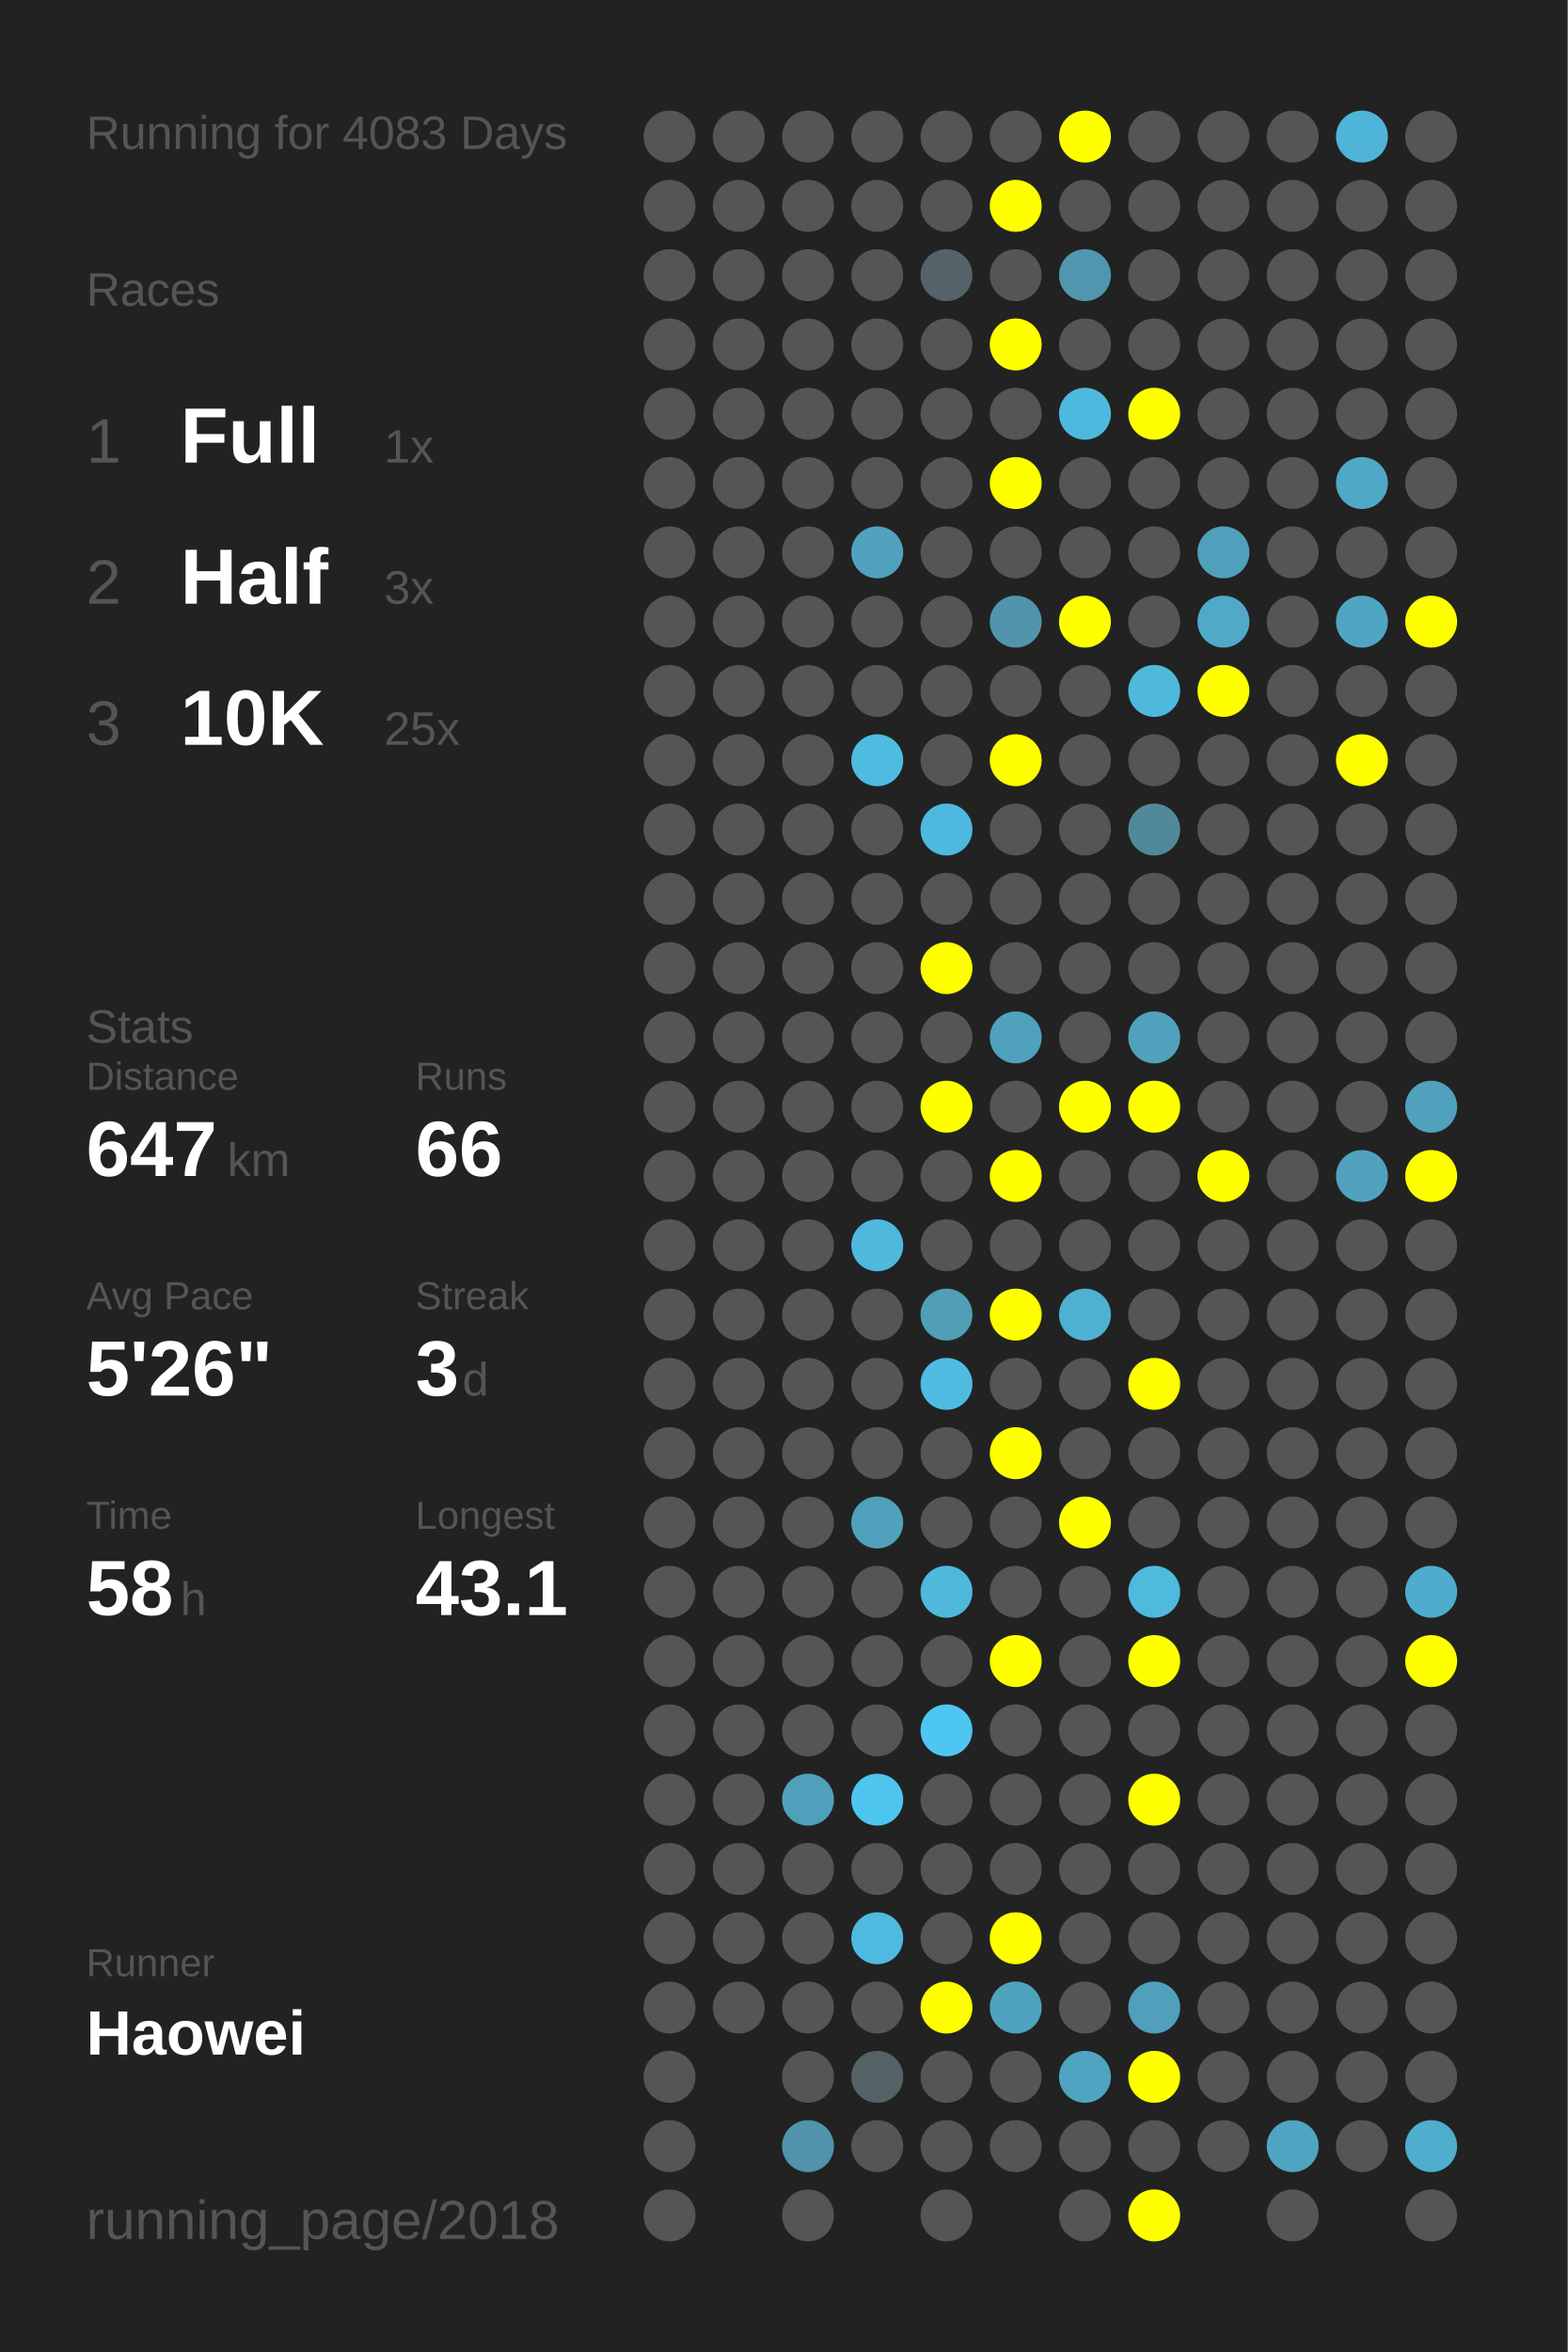
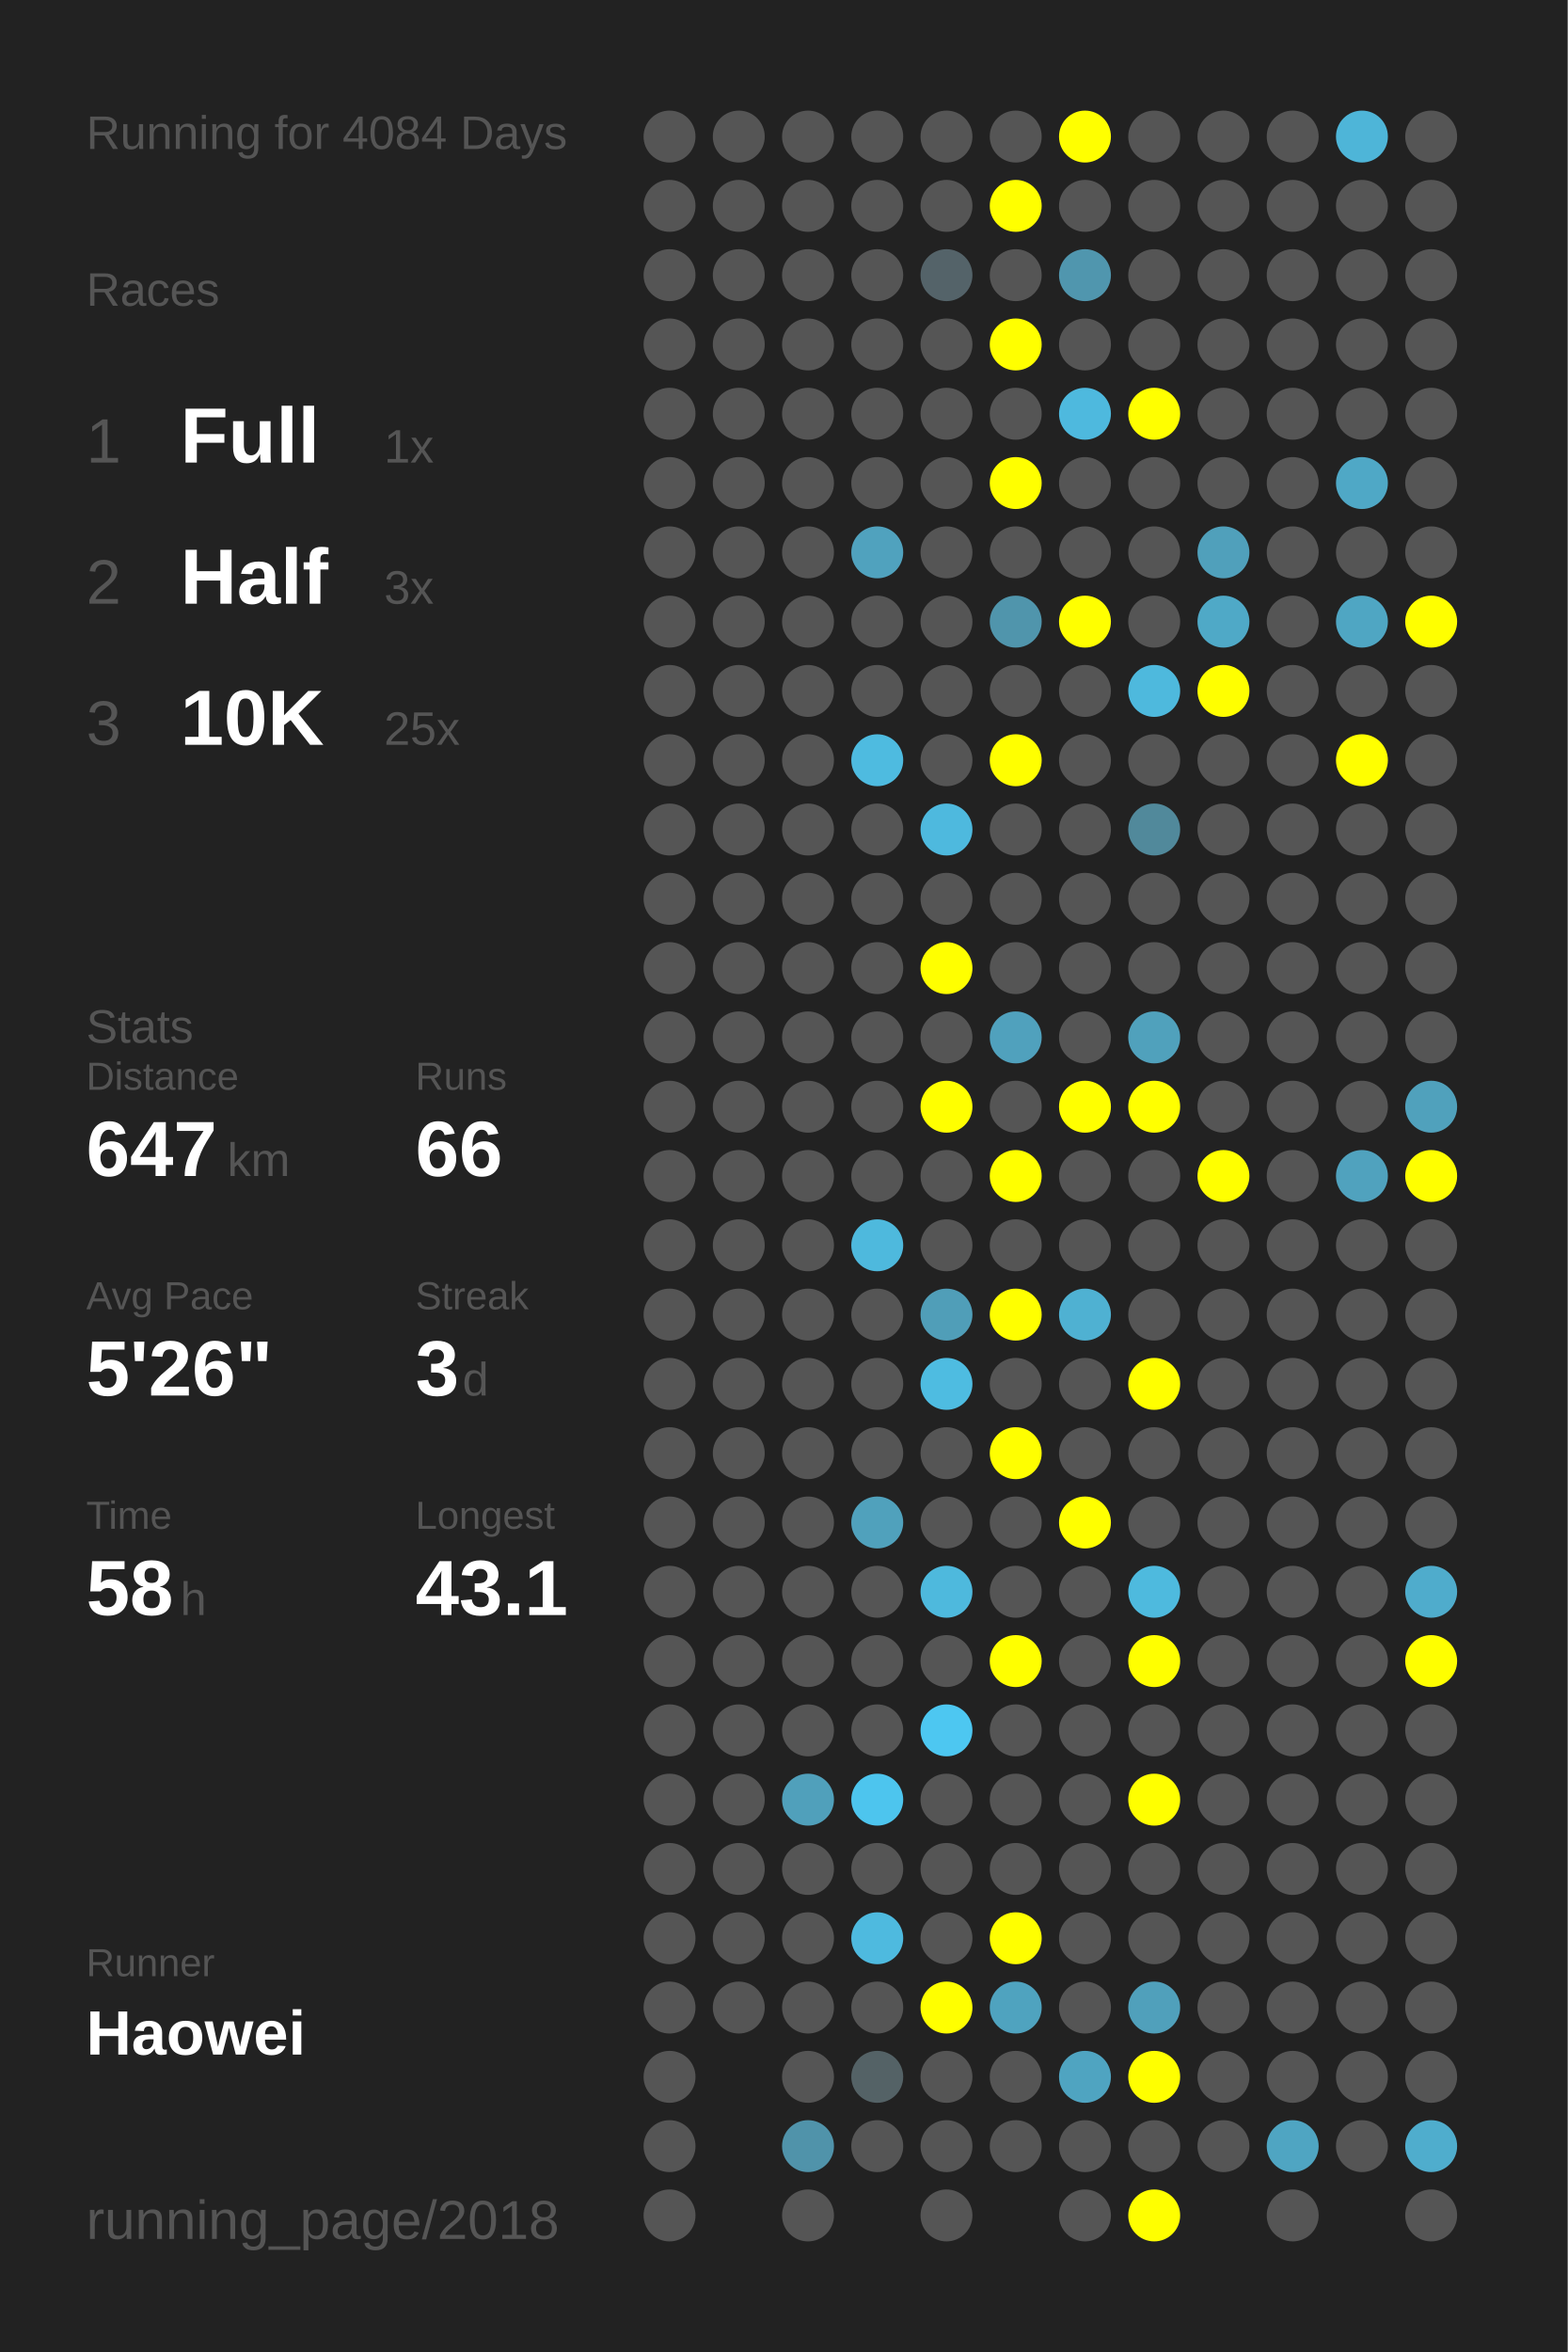
<svg xmlns="http://www.w3.org/2000/svg" baseProfile="full" height="300mm" version="1.1" viewBox="0,0,200,300" width="200mm">
  <defs />
  <rect fill="#222222" height="300" width="200" x="0" y="0" />
-   <text fill="#555555" style="font-size:6px; font-family:Arial;" x="11" y="19">Running for 4083 Days</text>
+   <text fill="#555555" style="font-size:6px; font-family:Arial;" x="11" y="19">Running for 4084 Days</text>
  <text fill="#555555" style="font-size:6px; font-family:Arial;" x="11" y="39">Races</text>
  <text fill="#555555" style="font-size:8px; font-family:Arial;" x="11" y="59">1</text>
  <text fill="#FFFFFF" style="font-size:10px; font-family:Arial; font-weight:bold;" x="23" y="59">Full</text>
  <text fill="#555555" style="font-size:6px; font-family:Arial;" x="49" y="59">1x</text>
  <text fill="#555555" style="font-size:8px; font-family:Arial;" x="11" y="77">2</text>
  <text fill="#FFFFFF" style="font-size:10px; font-family:Arial; font-weight:bold;" x="23" y="77">Half</text>
  <text fill="#555555" style="font-size:6px; font-family:Arial;" x="49" y="77">3x</text>
  <text fill="#555555" style="font-size:8px; font-family:Arial;" x="11" y="95">3</text>
  <text fill="#FFFFFF" style="font-size:10px; font-family:Arial; font-weight:bold;" x="23" y="95">10K</text>
  <text fill="#555555" style="font-size:6px; font-family:Arial;" x="49" y="95">25x</text>
  <text fill="#555555" style="font-size:6px; font-family:Arial;" x="11" y="133">Stats</text>
  <text fill="#555555" style="font-size:5px; font-family:Arial;" x="11" y="139">Distance</text>
  <text fill="#FFFFFF" style="font-size:10px; font-family:Arial; font-weight:bold;" x="11" y="150">647</text>
  <text fill="#555555" style="font-size:6px; font-family:Arial;" x="29" y="150">km</text>
  <text fill="#555555" style="font-size:5px; font-family:Arial;" x="53" y="139">Runs</text>
  <text fill="#FFFFFF" style="font-size:10px; font-family:Arial; font-weight:bold;" x="53" y="150">66</text>
  <text fill="#555555" style="font-size:5px; font-family:Arial;" x="11" y="167">Avg Pace</text>
  <text fill="#FFFFFF" style="font-size:10px; font-family:Arial; font-weight:bold;" x="11" y="178">5'26"</text>
  <text fill="#555555" style="font-size:5px; font-family:Arial;" x="53" y="167">Streak</text>
  <text fill="#FFFFFF" style="font-size:10px; font-family:Arial; font-weight:bold;" x="53" y="178">3</text>
  <text fill="#555555" style="font-size:6px; font-family:Arial;" x="59" y="178">d</text>
  <text fill="#555555" style="font-size:5px; font-family:Arial;" x="11" y="195">Time</text>
  <text fill="#FFFFFF" style="font-size:10px; font-family:Arial; font-weight:bold;" x="11" y="206">58</text>
  <text fill="#555555" style="font-size:6px; font-family:Arial;" x="23" y="206">h</text>
  <text fill="#555555" style="font-size:5px; font-family:Arial;" x="53" y="195">Longest</text>
  <text fill="#FFFFFF" style="font-size:10px; font-family:Arial; font-weight:bold;" x="53" y="206">43.1</text>
  <text fill="#555555" style="font-size:5px; font-family:Arial;" x="11" y="252.065">Runner</text>
  <text fill="#FFFFFF" style="font-size:8px; font-family:Arial; font-weight:bold;" x="11" y="262.065">Haowei</text>
  <text fill="#555555" style="font-size:7px; font-family:Arial;" x="11" y="285.581">running_page/2018</text>
  <circle cx="85.417" cy="17.419" fill="#555555" r="3.312" />
  <circle cx="85.417" cy="26.258" fill="#555555" r="3.312" />
  <circle cx="85.417" cy="35.097" fill="#555555" r="3.312" />
  <circle cx="85.417" cy="43.935" fill="#555555" r="3.312" />
  <circle cx="85.417" cy="52.774" fill="#555555" r="3.312" />
  <circle cx="85.417" cy="61.613" fill="#555555" r="3.312" />
  <circle cx="85.417" cy="70.452" fill="#555555" r="3.312" />
  <circle cx="85.417" cy="79.29" fill="#555555" r="3.312" />
  <circle cx="85.417" cy="88.129" fill="#555555" r="3.312" />
  <circle cx="85.417" cy="96.968" fill="#555555" r="3.312" />
  <circle cx="85.417" cy="105.806" fill="#555555" r="3.312" />
  <circle cx="85.417" cy="114.645" fill="#555555" r="3.312" />
  <circle cx="85.417" cy="123.484" fill="#555555" r="3.312" />
  <circle cx="85.417" cy="132.323" fill="#555555" r="3.312" />
  <circle cx="85.417" cy="141.161" fill="#555555" r="3.312" />
  <circle cx="85.417" cy="150" fill="#555555" r="3.312" />
  <circle cx="85.417" cy="158.839" fill="#555555" r="3.312" />
  <circle cx="85.417" cy="167.677" fill="#555555" r="3.312" />
  <circle cx="85.417" cy="176.516" fill="#555555" r="3.312" />
  <circle cx="85.417" cy="185.355" fill="#555555" r="3.312" />
  <circle cx="85.417" cy="194.194" fill="#555555" r="3.312" />
  <circle cx="85.417" cy="203.032" fill="#555555" r="3.312" />
  <circle cx="85.417" cy="211.871" fill="#555555" r="3.312" />
  <circle cx="85.417" cy="220.71" fill="#555555" r="3.312" />
  <circle cx="85.417" cy="229.548" fill="#555555" r="3.312" />
  <circle cx="85.417" cy="238.387" fill="#555555" r="3.312" />
  <circle cx="85.417" cy="247.226" fill="#555555" r="3.312" />
  <circle cx="85.417" cy="256.065" fill="#555555" r="3.312" />
  <circle cx="85.417" cy="264.903" fill="#555555" r="3.312" />
  <circle cx="85.417" cy="273.742" fill="#555555" r="3.312" />
  <circle cx="85.417" cy="282.581" fill="#555555" r="3.312" />
  <circle cx="94.25" cy="17.419" fill="#555555" r="3.312" />
  <circle cx="94.25" cy="26.258" fill="#555555" r="3.312" />
  <circle cx="94.25" cy="35.097" fill="#555555" r="3.312" />
  <circle cx="94.25" cy="43.935" fill="#555555" r="3.312" />
  <circle cx="94.25" cy="52.774" fill="#555555" r="3.312" />
  <circle cx="94.25" cy="61.613" fill="#555555" r="3.312" />
  <circle cx="94.25" cy="70.452" fill="#555555" r="3.312" />
  <circle cx="94.25" cy="79.29" fill="#555555" r="3.312" />
  <circle cx="94.25" cy="88.129" fill="#555555" r="3.312" />
  <circle cx="94.25" cy="96.968" fill="#555555" r="3.312" />
  <circle cx="94.25" cy="105.806" fill="#555555" r="3.312" />
  <circle cx="94.25" cy="114.645" fill="#555555" r="3.312" />
  <circle cx="94.25" cy="123.484" fill="#555555" r="3.312" />
  <circle cx="94.25" cy="132.323" fill="#555555" r="3.312" />
  <circle cx="94.25" cy="141.161" fill="#555555" r="3.312" />
  <circle cx="94.25" cy="150" fill="#555555" r="3.312" />
  <circle cx="94.25" cy="158.839" fill="#555555" r="3.312" />
  <circle cx="94.25" cy="167.677" fill="#555555" r="3.312" />
  <circle cx="94.25" cy="176.516" fill="#555555" r="3.312" />
  <circle cx="94.25" cy="185.355" fill="#555555" r="3.312" />
  <circle cx="94.25" cy="194.194" fill="#555555" r="3.312" />
  <circle cx="94.25" cy="203.032" fill="#555555" r="3.312" />
  <circle cx="94.25" cy="211.871" fill="#555555" r="3.312" />
  <circle cx="94.25" cy="220.71" fill="#555555" r="3.312" />
  <circle cx="94.25" cy="229.548" fill="#555555" r="3.312" />
  <circle cx="94.25" cy="238.387" fill="#555555" r="3.312" />
  <circle cx="94.25" cy="247.226" fill="#555555" r="3.312" />
  <circle cx="94.25" cy="256.065" fill="#555555" r="3.312" />
  <circle cx="103.083" cy="17.419" fill="#555555" r="3.312" />
  <circle cx="103.083" cy="26.258" fill="#555555" r="3.312" />
  <circle cx="103.083" cy="35.097" fill="#555555" r="3.312" />
  <circle cx="103.083" cy="43.935" fill="#555555" r="3.312" />
  <circle cx="103.083" cy="52.774" fill="#555555" r="3.312" />
  <circle cx="103.083" cy="61.613" fill="#555555" r="3.312" />
  <circle cx="103.083" cy="70.452" fill="#555555" r="3.312" />
  <circle cx="103.083" cy="79.29" fill="#555555" r="3.312" />
  <circle cx="103.083" cy="88.129" fill="#555555" r="3.312" />
  <circle cx="103.083" cy="96.968" fill="#555555" r="3.312" />
  <circle cx="103.083" cy="105.806" fill="#555555" r="3.312" />
  <circle cx="103.083" cy="114.645" fill="#555555" r="3.312" />
  <circle cx="103.083" cy="123.484" fill="#555555" r="3.312" />
  <circle cx="103.083" cy="132.323" fill="#555555" r="3.312" />
  <circle cx="103.083" cy="141.161" fill="#555555" r="3.312" />
  <circle cx="103.083" cy="150" fill="#555555" r="3.312" />
  <circle cx="103.083" cy="158.839" fill="#555555" r="3.312" />
  <circle cx="103.083" cy="167.677" fill="#555555" r="3.312" />
  <circle cx="103.083" cy="176.516" fill="#555555" r="3.312" />
  <circle cx="103.083" cy="185.355" fill="#555555" r="3.312" />
  <circle cx="103.083" cy="194.194" fill="#555555" r="3.312" />
  <circle cx="103.083" cy="203.032" fill="#555555" r="3.312" />
  <circle cx="103.083" cy="211.871" fill="#555555" r="3.312" />
  <circle cx="103.083" cy="220.71" fill="#555555" r="3.312" />
  <circle cx="103.083" cy="229.548" fill="#50a0bb" r="3.312" />
  <circle cx="103.083" cy="238.387" fill="#555555" r="3.312" />
  <circle cx="103.083" cy="247.226" fill="#555555" r="3.312" />
  <circle cx="103.083" cy="256.065" fill="#555555" r="3.312" />
  <circle cx="103.083" cy="264.903" fill="#555555" r="3.312" />
  <circle cx="103.083" cy="273.742" fill="#5093aa" r="3.312" />
  <circle cx="103.083" cy="282.581" fill="#555555" r="3.312" />
  <circle cx="111.917" cy="17.419" fill="#555555" r="3.312" />
  <circle cx="111.917" cy="26.258" fill="#555555" r="3.312" />
  <circle cx="111.917" cy="35.097" fill="#555555" r="3.312" />
  <circle cx="111.917" cy="43.935" fill="#555555" r="3.312" />
  <circle cx="111.917" cy="52.774" fill="#555555" r="3.312" />
  <circle cx="111.917" cy="61.613" fill="#555555" r="3.312" />
  <circle cx="111.917" cy="70.452" fill="#50a2be" r="3.312" />
  <circle cx="111.917" cy="79.29" fill="#555555" r="3.312" />
  <circle cx="111.917" cy="88.129" fill="#555555" r="3.312" />
  <circle cx="111.917" cy="96.968" fill="#4ebbe0" r="3.312" />
  <circle cx="111.917" cy="105.806" fill="#555555" r="3.312" />
  <circle cx="111.917" cy="114.645" fill="#555555" r="3.312" />
  <circle cx="111.917" cy="123.484" fill="#555555" r="3.312" />
  <circle cx="111.917" cy="132.323" fill="#555555" r="3.312" />
  <circle cx="111.917" cy="141.161" fill="#555555" r="3.312" />
  <circle cx="111.917" cy="150" fill="#555555" r="3.312" />
  <circle cx="111.917" cy="158.839" fill="#4eb9dd" r="3.312" />
  <circle cx="111.917" cy="167.677" fill="#555555" r="3.312" />
  <circle cx="111.917" cy="176.516" fill="#555555" r="3.312" />
  <circle cx="111.917" cy="185.355" fill="#555555" r="3.312" />
  <circle cx="111.917" cy="194.194" fill="#50a1bc" r="3.312" />
  <circle cx="111.917" cy="203.032" fill="#555555" r="3.312" />
  <circle cx="111.917" cy="211.871" fill="#555555" r="3.312" />
  <circle cx="111.917" cy="220.71" fill="#555555" r="3.312" />
  <circle cx="111.917" cy="229.548" fill="#4dc5ee" r="3.312" />
  <circle cx="111.917" cy="238.387" fill="#555555" r="3.312" />
  <circle cx="111.917" cy="247.226" fill="#4ebadf" r="3.312" />
  <circle cx="111.917" cy="256.065" fill="#555555" r="3.312" />
  <circle cx="111.917" cy="264.903" fill="#546266" r="3.312" />
  <circle cx="111.917" cy="273.742" fill="#555555" r="3.312" />
  <circle cx="120.75" cy="17.419" fill="#555555" r="3.312" />
  <circle cx="120.75" cy="26.258" fill="#555555" r="3.312" />
  <circle cx="120.75" cy="35.097" fill="#546369" r="3.312" />
  <circle cx="120.75" cy="43.935" fill="#555555" r="3.312" />
  <circle cx="120.75" cy="52.774" fill="#555555" r="3.312" />
  <circle cx="120.75" cy="61.613" fill="#555555" r="3.312" />
  <circle cx="120.75" cy="70.452" fill="#555555" r="3.312" />
  <circle cx="120.75" cy="79.29" fill="#555555" r="3.312" />
  <circle cx="120.75" cy="88.129" fill="#555555" r="3.312" />
  <circle cx="120.75" cy="96.968" fill="#555555" r="3.312" />
  <circle cx="120.75" cy="105.806" fill="#4eb9de" r="3.312" />
  <circle cx="120.75" cy="114.645" fill="#555555" r="3.312" />
  <circle cx="120.75" cy="123.484" fill="#FFFF00" r="3.312" />
  <circle cx="120.75" cy="132.323" fill="#555555" r="3.312" />
  <circle cx="120.75" cy="141.161" fill="#FFFF00" r="3.312" />
  <circle cx="120.75" cy="150" fill="#555555" r="3.312" />
  <circle cx="120.75" cy="158.839" fill="#555555" r="3.312" />
  <circle cx="120.75" cy="167.677" fill="#509eb8" r="3.312" />
  <circle cx="120.75" cy="176.516" fill="#4ebce1" r="3.312" />
  <circle cx="120.75" cy="185.355" fill="#555555" r="3.312" />
  <circle cx="120.75" cy="194.194" fill="#555555" r="3.312" />
  <circle cx="120.75" cy="203.032" fill="#4eb9dd" r="3.312" />
  <circle cx="120.75" cy="211.871" fill="#555555" r="3.312" />
  <circle cx="120.75" cy="220.71" fill="#4dc7f1" r="3.312" />
  <circle cx="120.75" cy="229.548" fill="#555555" r="3.312" />
  <circle cx="120.75" cy="238.387" fill="#555555" r="3.312" />
  <circle cx="120.75" cy="247.226" fill="#555555" r="3.312" />
  <circle cx="120.75" cy="256.065" fill="#FFFF00" r="3.312" />
  <circle cx="120.75" cy="264.903" fill="#555555" r="3.312" />
  <circle cx="120.75" cy="273.742" fill="#555555" r="3.312" />
  <circle cx="120.75" cy="282.581" fill="#555555" r="3.312" />
  <circle cx="129.583" cy="17.419" fill="#555555" r="3.312" />
  <circle cx="129.583" cy="26.258" fill="#FFFF00" r="3.312" />
  <circle cx="129.583" cy="35.097" fill="#555555" r="3.312" />
  <circle cx="129.583" cy="43.935" fill="#FFFF00" r="3.312" />
  <circle cx="129.583" cy="52.774" fill="#555555" r="3.312" />
  <circle cx="129.583" cy="61.613" fill="#FFFF00" r="3.312" />
  <circle cx="129.583" cy="70.452" fill="#555555" r="3.312" />
  <circle cx="129.583" cy="79.29" fill="#5095ac" r="3.312" />
  <circle cx="129.583" cy="88.129" fill="#555555" r="3.312" />
  <circle cx="129.583" cy="96.968" fill="#FFFF00" r="3.312" />
  <circle cx="129.583" cy="105.806" fill="#555555" r="3.312" />
  <circle cx="129.583" cy="114.645" fill="#555555" r="3.312" />
  <circle cx="129.583" cy="123.484" fill="#555555" r="3.312" />
  <circle cx="129.583" cy="132.323" fill="#50a1bd" r="3.312" />
  <circle cx="129.583" cy="141.161" fill="#555555" r="3.312" />
  <circle cx="129.583" cy="150" fill="#FFFF00" r="3.312" />
  <circle cx="129.583" cy="158.839" fill="#555555" r="3.312" />
  <circle cx="129.583" cy="167.677" fill="#FFFF00" r="3.312" />
  <circle cx="129.583" cy="176.516" fill="#555555" r="3.312" />
  <circle cx="129.583" cy="185.355" fill="#FFFF00" r="3.312" />
  <circle cx="129.583" cy="194.194" fill="#555555" r="3.312" />
  <circle cx="129.583" cy="203.032" fill="#555555" r="3.312" />
  <circle cx="129.583" cy="211.871" fill="#FFFF00" r="3.312" />
  <circle cx="129.583" cy="220.71" fill="#555555" r="3.312" />
  <circle cx="129.583" cy="229.548" fill="#555555" r="3.312" />
  <circle cx="129.583" cy="238.387" fill="#555555" r="3.312" />
  <circle cx="129.583" cy="247.226" fill="#FFFF00" r="3.312" />
  <circle cx="129.583" cy="256.065" fill="#4fa3bf" r="3.312" />
  <circle cx="129.583" cy="264.903" fill="#555555" r="3.312" />
  <circle cx="129.583" cy="273.742" fill="#555555" r="3.312" />
  <circle cx="138.417" cy="17.419" fill="#FFFF00" r="3.312" />
  <circle cx="138.417" cy="26.258" fill="#555555" r="3.312" />
  <circle cx="138.417" cy="35.097" fill="#5096ae" r="3.312" />
  <circle cx="138.417" cy="43.935" fill="#555555" r="3.312" />
  <circle cx="138.417" cy="52.774" fill="#4eb9de" r="3.312" />
  <circle cx="138.417" cy="61.613" fill="#555555" r="3.312" />
  <circle cx="138.417" cy="70.452" fill="#555555" r="3.312" />
  <circle cx="138.417" cy="79.29" fill="#FFFF00" r="3.312" />
  <circle cx="138.417" cy="88.129" fill="#555555" r="3.312" />
  <circle cx="138.417" cy="96.968" fill="#555555" r="3.312" />
  <circle cx="138.417" cy="105.806" fill="#555555" r="3.312" />
  <circle cx="138.417" cy="114.645" fill="#555555" r="3.312" />
  <circle cx="138.417" cy="123.484" fill="#555555" r="3.312" />
  <circle cx="138.417" cy="132.323" fill="#555555" r="3.312" />
  <circle cx="138.417" cy="141.161" fill="#FFFF00" r="3.312" />
  <circle cx="138.417" cy="150" fill="#555555" r="3.312" />
  <circle cx="138.417" cy="158.839" fill="#555555" r="3.312" />
  <circle cx="138.417" cy="167.677" fill="#4fb1d2" r="3.312" />
  <circle cx="138.417" cy="176.516" fill="#555555" r="3.312" />
  <circle cx="138.417" cy="185.355" fill="#555555" r="3.312" />
  <circle cx="138.417" cy="194.194" fill="#FFFF00" r="3.312" />
  <circle cx="138.417" cy="203.032" fill="#555555" r="3.312" />
  <circle cx="138.417" cy="211.871" fill="#555555" r="3.312" />
  <circle cx="138.417" cy="220.71" fill="#555555" r="3.312" />
  <circle cx="138.417" cy="229.548" fill="#555555" r="3.312" />
  <circle cx="138.417" cy="238.387" fill="#555555" r="3.312" />
  <circle cx="138.417" cy="247.226" fill="#555555" r="3.312" />
  <circle cx="138.417" cy="256.065" fill="#555555" r="3.312" />
  <circle cx="138.417" cy="264.903" fill="#4fa4c1" r="3.312" />
  <circle cx="138.417" cy="273.742" fill="#555555" r="3.312" />
  <circle cx="138.417" cy="282.581" fill="#555555" r="3.312" />
  <circle cx="147.25" cy="17.419" fill="#555555" r="3.312" />
  <circle cx="147.25" cy="26.258" fill="#555555" r="3.312" />
  <circle cx="147.25" cy="35.097" fill="#555555" r="3.312" />
  <circle cx="147.25" cy="43.935" fill="#555555" r="3.312" />
  <circle cx="147.25" cy="52.774" fill="#FFFF00" r="3.312" />
  <circle cx="147.25" cy="61.613" fill="#555555" r="3.312" />
  <circle cx="147.25" cy="70.452" fill="#555555" r="3.312" />
  <circle cx="147.25" cy="79.29" fill="#555555" r="3.312" />
  <circle cx="147.25" cy="88.129" fill="#4eb9dd" r="3.312" />
  <circle cx="147.25" cy="96.968" fill="#555555" r="3.312" />
  <circle cx="147.25" cy="105.806" fill="#51899b" r="3.312" />
  <circle cx="147.25" cy="114.645" fill="#555555" r="3.312" />
  <circle cx="147.25" cy="123.484" fill="#555555" r="3.312" />
  <circle cx="147.25" cy="132.323" fill="#50a1bc" r="3.312" />
  <circle cx="147.25" cy="141.161" fill="#FFFF00" r="3.312" />
  <circle cx="147.25" cy="150" fill="#555555" r="3.312" />
  <circle cx="147.25" cy="158.839" fill="#555555" r="3.312" />
  <circle cx="147.25" cy="167.677" fill="#555555" r="3.312" />
  <circle cx="147.25" cy="176.516" fill="#FFFF00" r="3.312" />
  <circle cx="147.25" cy="185.355" fill="#555555" r="3.312" />
  <circle cx="147.25" cy="194.194" fill="#555555" r="3.312" />
  <circle cx="147.25" cy="203.032" fill="#4ebade" r="3.312" />
  <circle cx="147.25" cy="211.871" fill="#FFFF00" r="3.312" />
  <circle cx="147.25" cy="220.71" fill="#555555" r="3.312" />
  <circle cx="147.25" cy="229.548" fill="#FFFF00" r="3.312" />
  <circle cx="147.25" cy="238.387" fill="#555555" r="3.312" />
  <circle cx="147.25" cy="247.226" fill="#555555" r="3.312" />
  <circle cx="147.25" cy="256.065" fill="#50a0bb" r="3.312" />
  <circle cx="147.25" cy="264.903" fill="#FFFF00" r="3.312" />
  <circle cx="147.25" cy="273.742" fill="#555555" r="3.312" />
  <circle cx="147.25" cy="282.581" fill="#FFFF00" r="3.312" />
  <circle cx="156.083" cy="17.419" fill="#555555" r="3.312" />
  <circle cx="156.083" cy="26.258" fill="#555555" r="3.312" />
  <circle cx="156.083" cy="35.097" fill="#555555" r="3.312" />
  <circle cx="156.083" cy="43.935" fill="#555555" r="3.312" />
  <circle cx="156.083" cy="52.774" fill="#555555" r="3.312" />
  <circle cx="156.083" cy="61.613" fill="#555555" r="3.312" />
  <circle cx="156.083" cy="70.452" fill="#50a0bb" r="3.312" />
  <circle cx="156.083" cy="79.29" fill="#4fa9c7" r="3.312" />
  <circle cx="156.083" cy="88.129" fill="#FFFF00" r="3.312" />
  <circle cx="156.083" cy="96.968" fill="#555555" r="3.312" />
  <circle cx="156.083" cy="105.806" fill="#555555" r="3.312" />
  <circle cx="156.083" cy="114.645" fill="#555555" r="3.312" />
  <circle cx="156.083" cy="123.484" fill="#555555" r="3.312" />
  <circle cx="156.083" cy="132.323" fill="#555555" r="3.312" />
  <circle cx="156.083" cy="141.161" fill="#555555" r="3.312" />
  <circle cx="156.083" cy="150" fill="#FFFF00" r="3.312" />
  <circle cx="156.083" cy="158.839" fill="#555555" r="3.312" />
  <circle cx="156.083" cy="167.677" fill="#555555" r="3.312" />
  <circle cx="156.083" cy="176.516" fill="#555555" r="3.312" />
  <circle cx="156.083" cy="185.355" fill="#555555" r="3.312" />
  <circle cx="156.083" cy="194.194" fill="#555555" r="3.312" />
  <circle cx="156.083" cy="203.032" fill="#555555" r="3.312" />
  <circle cx="156.083" cy="211.871" fill="#555555" r="3.312" />
  <circle cx="156.083" cy="220.71" fill="#555555" r="3.312" />
  <circle cx="156.083" cy="229.548" fill="#555555" r="3.312" />
  <circle cx="156.083" cy="238.387" fill="#555555" r="3.312" />
  <circle cx="156.083" cy="247.226" fill="#555555" r="3.312" />
  <circle cx="156.083" cy="256.065" fill="#555555" r="3.312" />
  <circle cx="156.083" cy="264.903" fill="#555555" r="3.312" />
  <circle cx="156.083" cy="273.742" fill="#555555" r="3.312" />
  <circle cx="164.917" cy="17.419" fill="#555555" r="3.312" />
  <circle cx="164.917" cy="26.258" fill="#555555" r="3.312" />
  <circle cx="164.917" cy="35.097" fill="#555555" r="3.312" />
  <circle cx="164.917" cy="43.935" fill="#555555" r="3.312" />
  <circle cx="164.917" cy="52.774" fill="#555555" r="3.312" />
  <circle cx="164.917" cy="61.613" fill="#555555" r="3.312" />
  <circle cx="164.917" cy="70.452" fill="#555555" r="3.312" />
  <circle cx="164.917" cy="79.29" fill="#555555" r="3.312" />
  <circle cx="164.917" cy="88.129" fill="#555555" r="3.312" />
  <circle cx="164.917" cy="96.968" fill="#555555" r="3.312" />
  <circle cx="164.917" cy="105.806" fill="#555555" r="3.312" />
  <circle cx="164.917" cy="114.645" fill="#555555" r="3.312" />
  <circle cx="164.917" cy="123.484" fill="#555555" r="3.312" />
  <circle cx="164.917" cy="132.323" fill="#555555" r="3.312" />
  <circle cx="164.917" cy="141.161" fill="#555555" r="3.312" />
  <circle cx="164.917" cy="150" fill="#555555" r="3.312" />
  <circle cx="164.917" cy="158.839" fill="#555555" r="3.312" />
  <circle cx="164.917" cy="167.677" fill="#555555" r="3.312" />
  <circle cx="164.917" cy="176.516" fill="#555555" r="3.312" />
  <circle cx="164.917" cy="185.355" fill="#555555" r="3.312" />
  <circle cx="164.917" cy="194.194" fill="#555555" r="3.312" />
  <circle cx="164.917" cy="203.032" fill="#555555" r="3.312" />
  <circle cx="164.917" cy="211.871" fill="#555555" r="3.312" />
  <circle cx="164.917" cy="220.71" fill="#555555" r="3.312" />
  <circle cx="164.917" cy="229.548" fill="#555555" r="3.312" />
  <circle cx="164.917" cy="238.387" fill="#555555" r="3.312" />
  <circle cx="164.917" cy="247.226" fill="#555555" r="3.312" />
  <circle cx="164.917" cy="256.065" fill="#555555" r="3.312" />
  <circle cx="164.917" cy="264.903" fill="#555555" r="3.312" />
  <circle cx="164.917" cy="273.742" fill="#4fa5c2" r="3.312" />
  <circle cx="164.917" cy="282.581" fill="#555555" r="3.312" />
  <circle cx="173.75" cy="17.419" fill="#4eb5d8" r="3.312" />
  <circle cx="173.75" cy="26.258" fill="#555555" r="3.312" />
  <circle cx="173.75" cy="35.097" fill="#555555" r="3.312" />
  <circle cx="173.75" cy="43.935" fill="#555555" r="3.312" />
  <circle cx="173.75" cy="52.774" fill="#555555" r="3.312" />
  <circle cx="173.75" cy="61.613" fill="#4fa8c6" r="3.312" />
  <circle cx="173.75" cy="70.452" fill="#555555" r="3.312" />
  <circle cx="173.75" cy="79.29" fill="#4fa6c3" r="3.312" />
  <circle cx="173.75" cy="88.129" fill="#555555" r="3.312" />
  <circle cx="173.75" cy="96.968" fill="#FFFF00" r="3.312" />
  <circle cx="173.75" cy="105.806" fill="#555555" r="3.312" />
  <circle cx="173.75" cy="114.645" fill="#555555" r="3.312" />
  <circle cx="173.75" cy="123.484" fill="#555555" r="3.312" />
  <circle cx="173.75" cy="132.323" fill="#555555" r="3.312" />
  <circle cx="173.75" cy="141.161" fill="#555555" r="3.312" />
  <circle cx="173.75" cy="150" fill="#50a2be" r="3.312" />
  <circle cx="173.75" cy="158.839" fill="#555555" r="3.312" />
  <circle cx="173.75" cy="167.677" fill="#555555" r="3.312" />
  <circle cx="173.75" cy="176.516" fill="#555555" r="3.312" />
  <circle cx="173.75" cy="185.355" fill="#555555" r="3.312" />
  <circle cx="173.75" cy="194.194" fill="#555555" r="3.312" />
  <circle cx="173.75" cy="203.032" fill="#555555" r="3.312" />
  <circle cx="173.75" cy="211.871" fill="#555555" r="3.312" />
  <circle cx="173.75" cy="220.71" fill="#555555" r="3.312" />
  <circle cx="173.75" cy="229.548" fill="#555555" r="3.312" />
  <circle cx="173.75" cy="238.387" fill="#555555" r="3.312" />
  <circle cx="173.75" cy="247.226" fill="#555555" r="3.312" />
  <circle cx="173.75" cy="256.065" fill="#555555" r="3.312" />
  <circle cx="173.75" cy="264.903" fill="#555555" r="3.312" />
  <circle cx="173.75" cy="273.742" fill="#555555" r="3.312" />
  <circle cx="182.583" cy="17.419" fill="#555555" r="3.312" />
  <circle cx="182.583" cy="26.258" fill="#555555" r="3.312" />
  <circle cx="182.583" cy="35.097" fill="#555555" r="3.312" />
  <circle cx="182.583" cy="43.935" fill="#555555" r="3.312" />
  <circle cx="182.583" cy="52.774" fill="#555555" r="3.312" />
  <circle cx="182.583" cy="61.613" fill="#555555" r="3.312" />
  <circle cx="182.583" cy="70.452" fill="#555555" r="3.312" />
  <circle cx="182.583" cy="79.29" fill="#FFFF00" r="3.312" />
  <circle cx="182.583" cy="88.129" fill="#555555" r="3.312" />
  <circle cx="182.583" cy="96.968" fill="#555555" r="3.312" />
  <circle cx="182.583" cy="105.806" fill="#555555" r="3.312" />
  <circle cx="182.583" cy="114.645" fill="#555555" r="3.312" />
  <circle cx="182.583" cy="123.484" fill="#555555" r="3.312" />
  <circle cx="182.583" cy="132.323" fill="#555555" r="3.312" />
  <circle cx="182.583" cy="141.161" fill="#50a1bc" r="3.312" />
  <circle cx="182.583" cy="150" fill="#FFFF00" r="3.312" />
  <circle cx="182.583" cy="158.839" fill="#555555" r="3.312" />
  <circle cx="182.583" cy="167.677" fill="#555555" r="3.312" />
  <circle cx="182.583" cy="176.516" fill="#555555" r="3.312" />
  <circle cx="182.583" cy="185.355" fill="#555555" r="3.312" />
  <circle cx="182.583" cy="194.194" fill="#555555" r="3.312" />
  <circle cx="182.583" cy="203.032" fill="#4faccc" r="3.312" />
  <circle cx="182.583" cy="211.871" fill="#FFFF00" r="3.312" />
  <circle cx="182.583" cy="220.71" fill="#555555" r="3.312" />
  <circle cx="182.583" cy="229.548" fill="#555555" r="3.312" />
  <circle cx="182.583" cy="238.387" fill="#555555" r="3.312" />
  <circle cx="182.583" cy="247.226" fill="#555555" r="3.312" />
  <circle cx="182.583" cy="256.065" fill="#555555" r="3.312" />
  <circle cx="182.583" cy="264.903" fill="#555555" r="3.312" />
  <circle cx="182.583" cy="273.742" fill="#4fadcd" r="3.312" />
  <circle cx="182.583" cy="282.581" fill="#555555" r="3.312" />
</svg>
